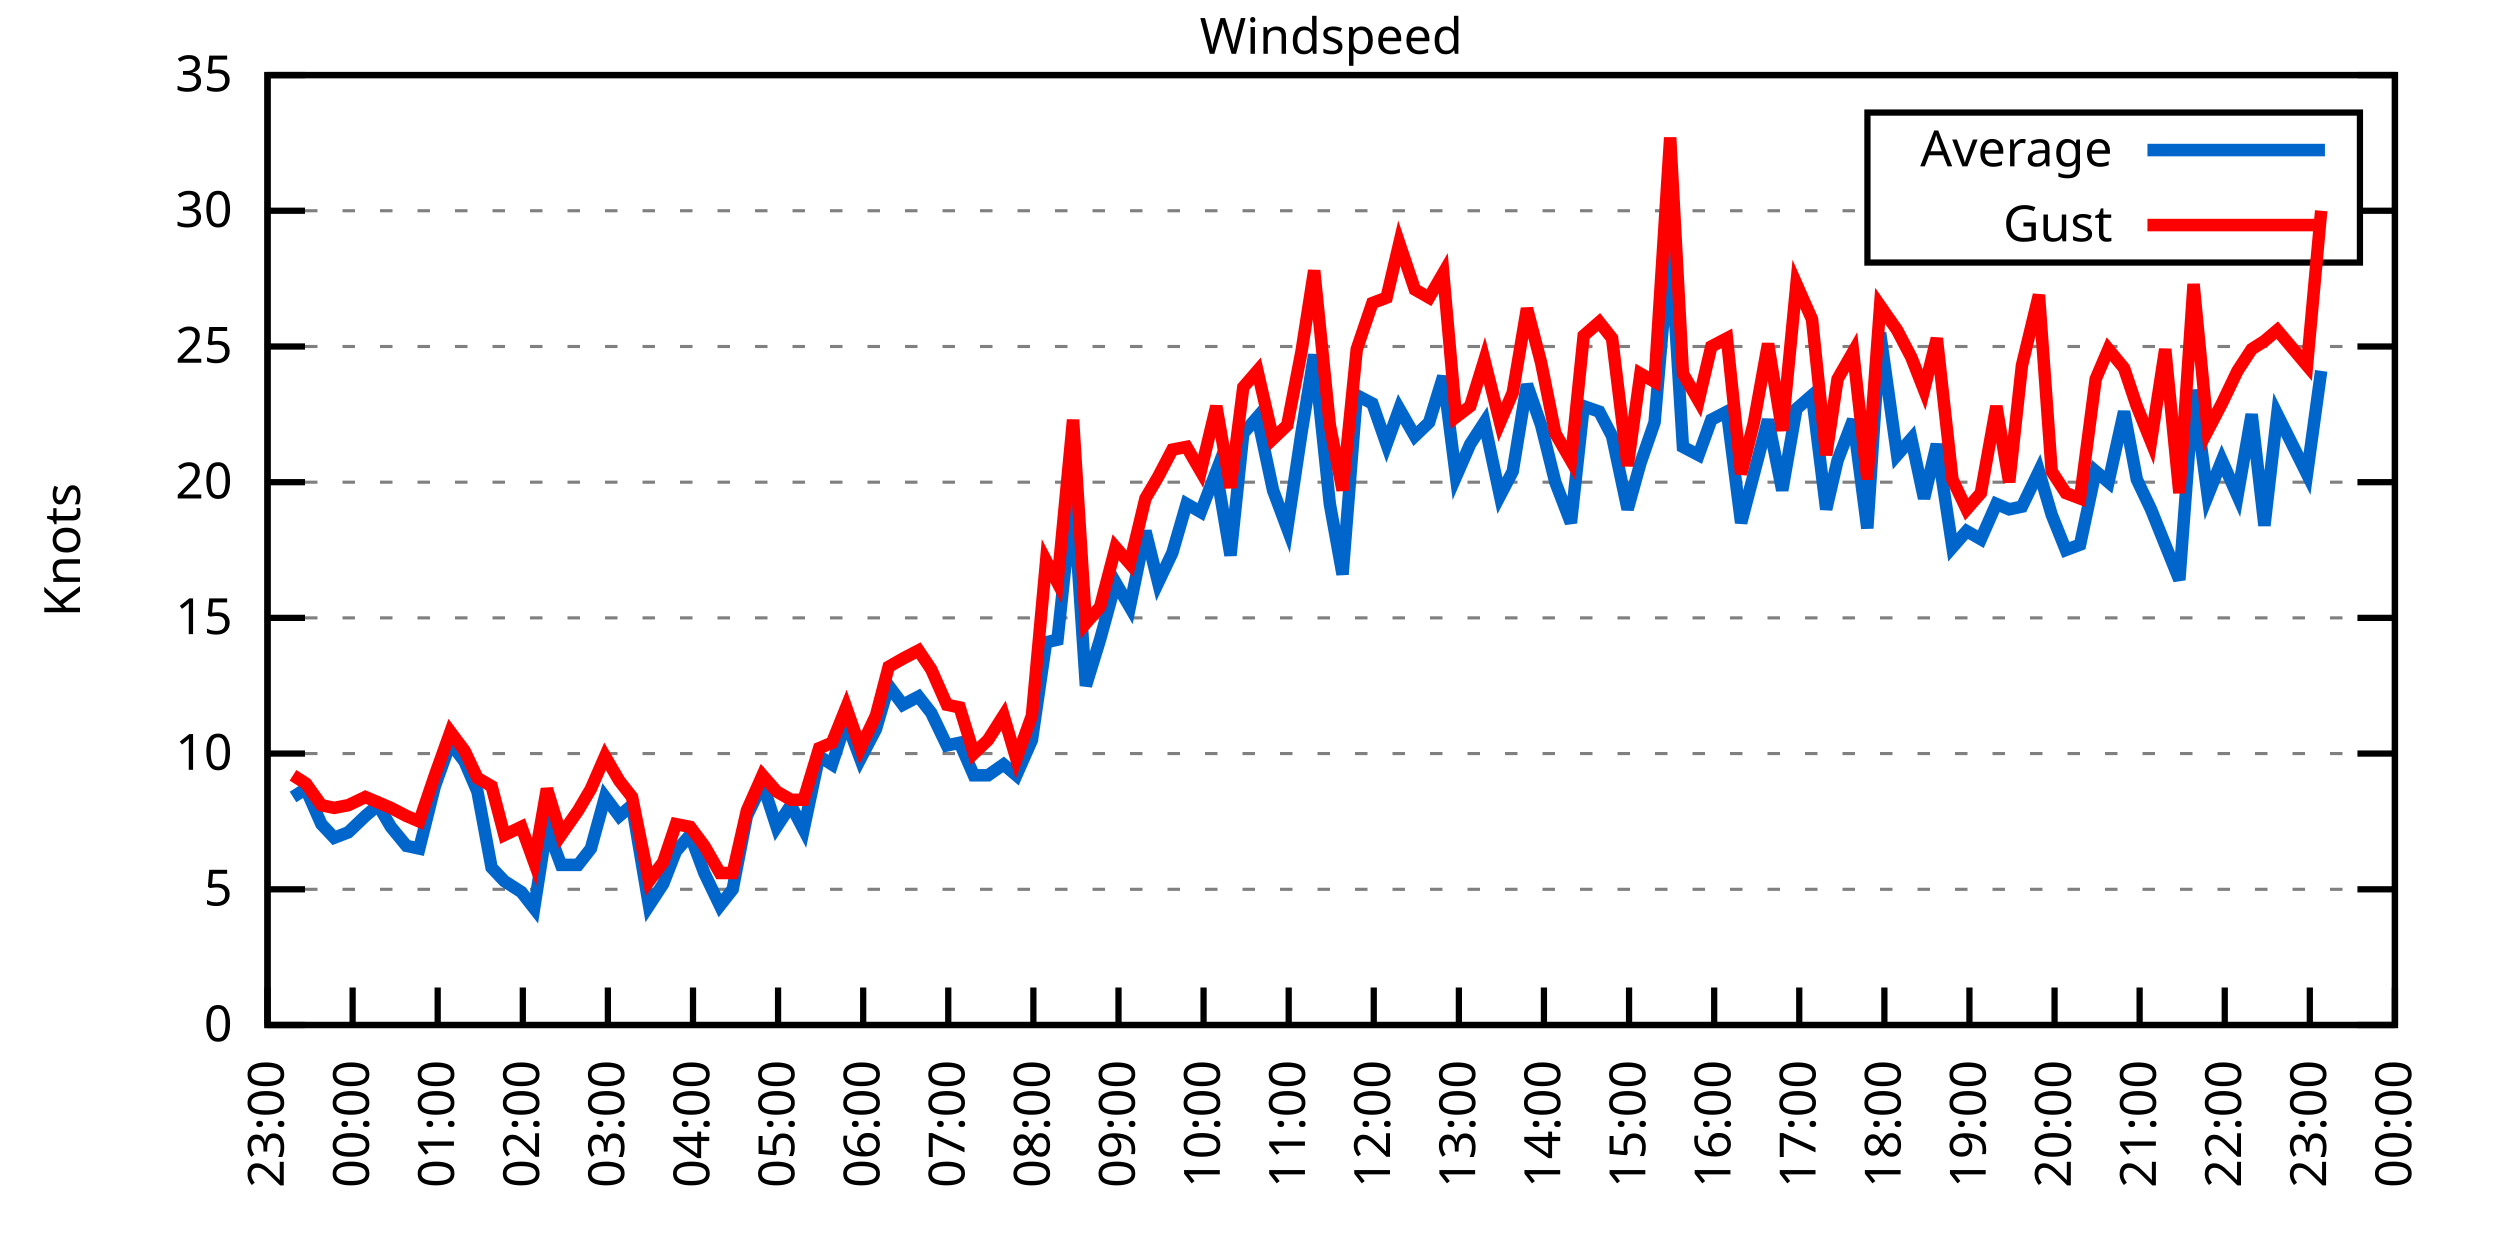
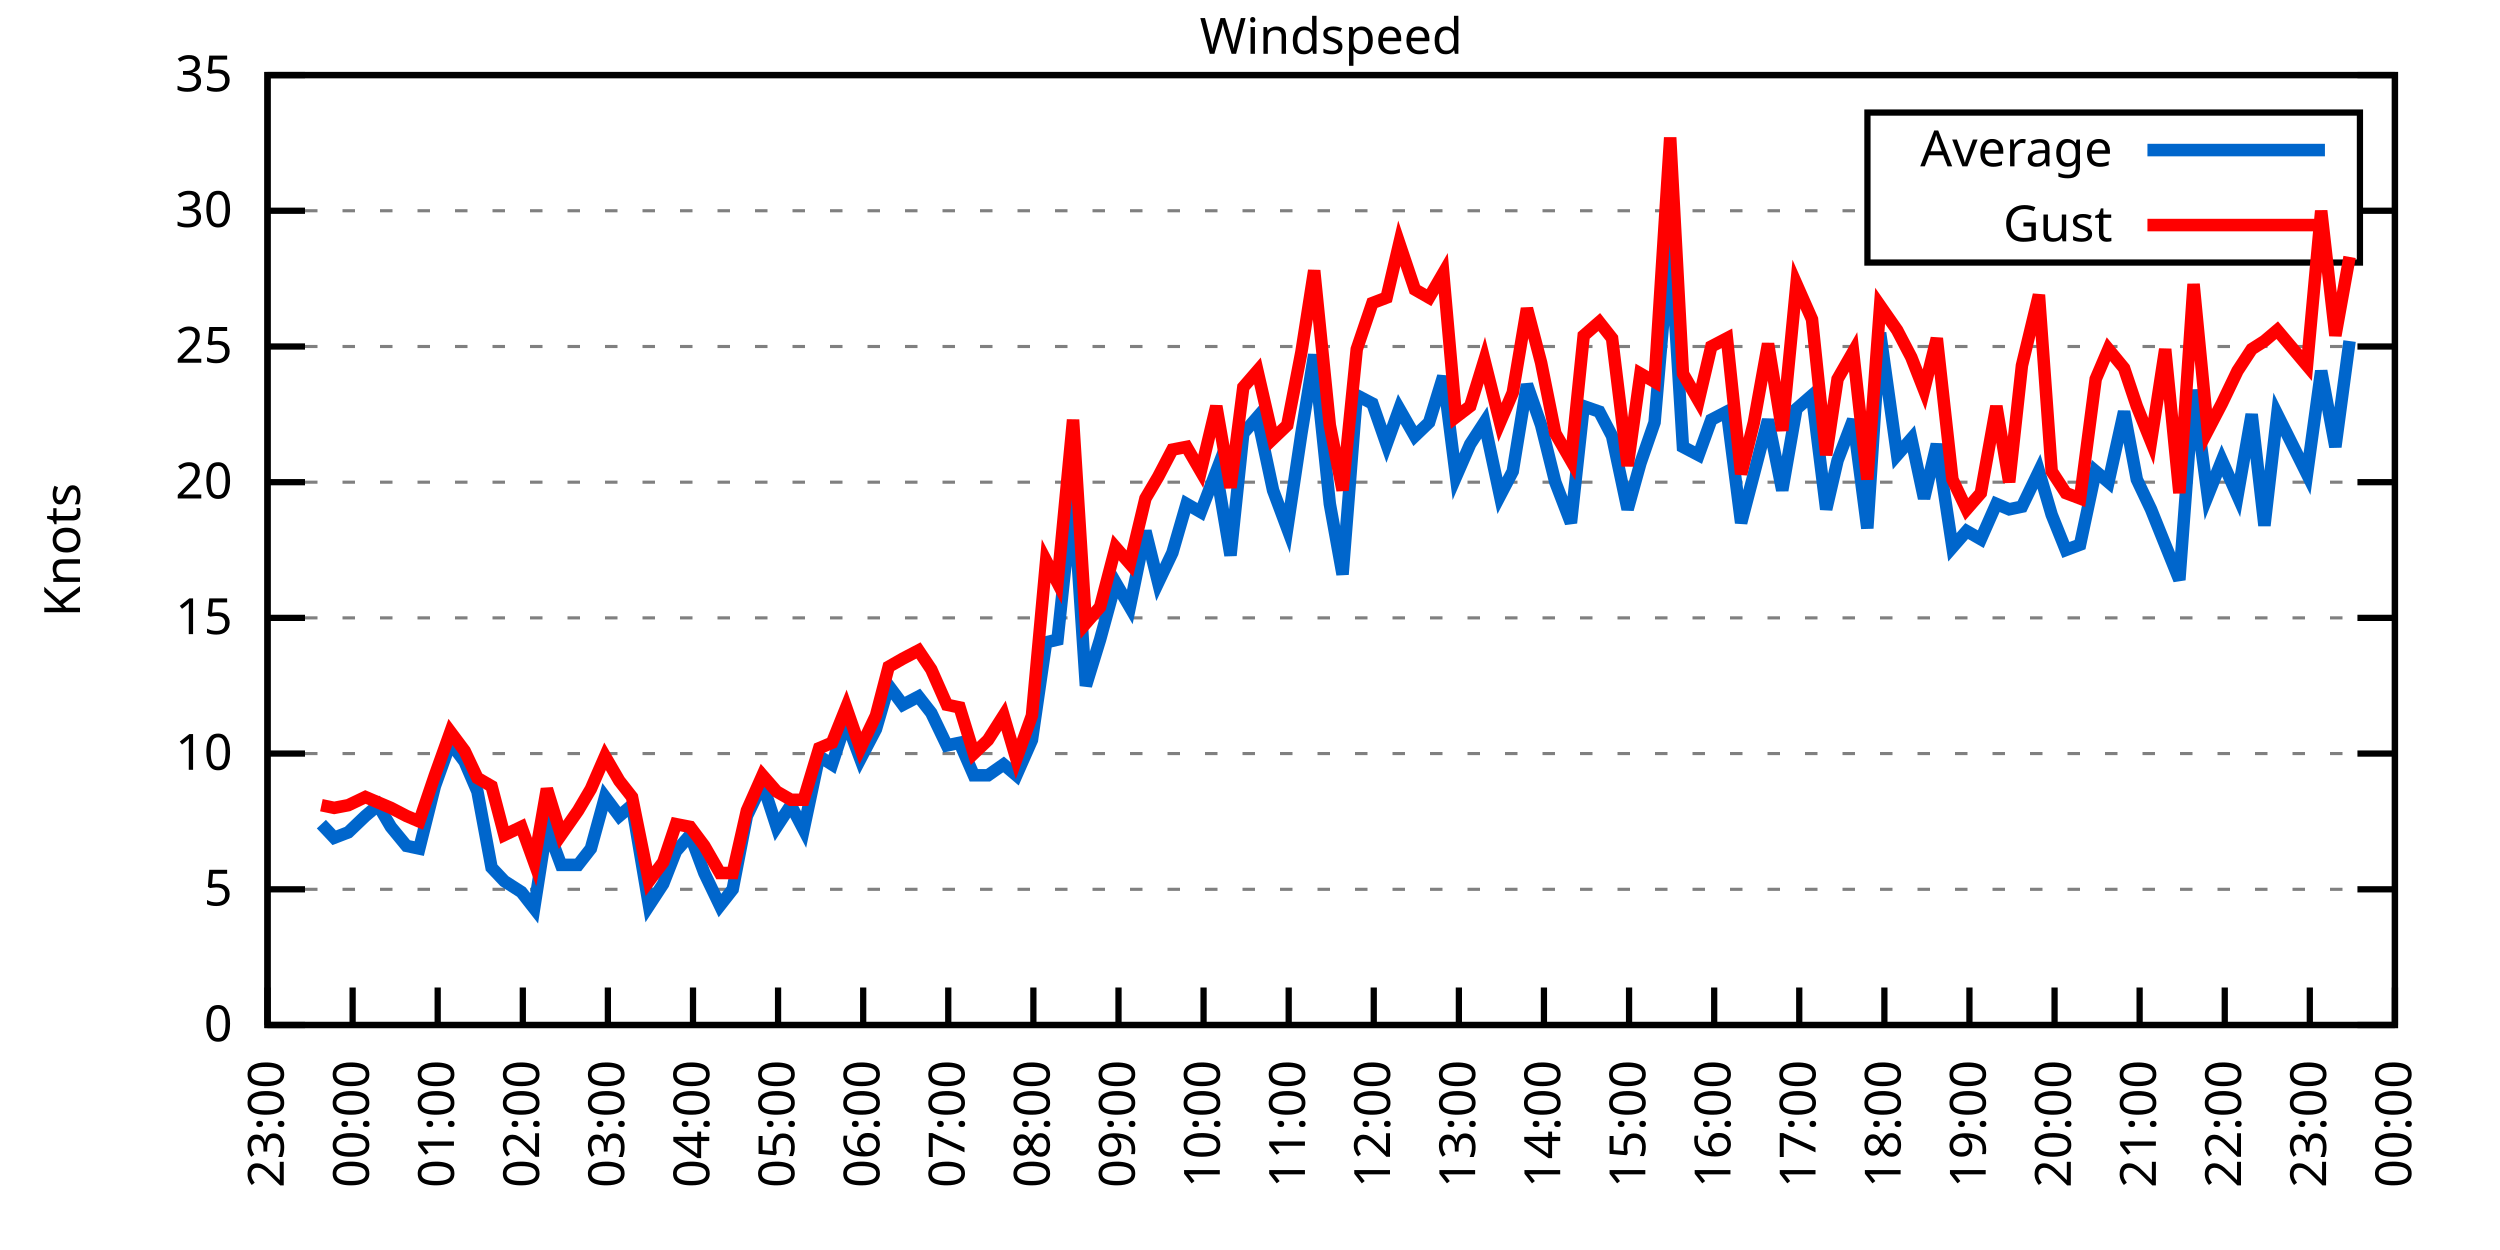
<svg xmlns="http://www.w3.org/2000/svg" xmlns:xlink="http://www.w3.org/1999/xlink" width="400" height="200" viewBox="0 0 400 200">
  <g id="gnuplot_canvas">
    <rect x="0" y="0" width="400" height="200" fill="none" />
    <defs>
      <circle id="gpDot" r="0.5" stroke-width="0.5" stroke="currentColor" />
      <path id="gpPt0" stroke-width="0.333" stroke="currentColor" d="M-1,0 h2 M0,-1 v2" />
      <path id="gpPt1" stroke-width="0.333" stroke="currentColor" d="M-1,-1 L1,1 M1,-1 L-1,1" />
      <path id="gpPt2" stroke-width="0.333" stroke="currentColor" d="M-1,0 L1,0 M0,-1 L0,1 M-1,-1 L1,1 M-1,1 L1,-1" />
      <rect id="gpPt3" stroke-width="0.333" stroke="currentColor" x="-1" y="-1" width="2" height="2" />
      <rect id="gpPt4" stroke-width="0.333" stroke="currentColor" fill="currentColor" x="-1" y="-1" width="2" height="2" />
      <circle id="gpPt5" stroke-width="0.333" stroke="currentColor" cx="0" cy="0" r="1" />
      <use xlink:href="#gpPt5" id="gpPt6" fill="currentColor" stroke="none" />
      <path id="gpPt7" stroke-width="0.333" stroke="currentColor" d="M0,-1.33 L-1.33,0.67 L1.33,0.67 z" />
      <use xlink:href="#gpPt7" id="gpPt8" fill="currentColor" stroke="none" />
      <use xlink:href="#gpPt7" id="gpPt9" stroke="currentColor" transform="rotate(180)" />
      <use xlink:href="#gpPt9" id="gpPt10" fill="currentColor" stroke="none" />
      <use xlink:href="#gpPt3" id="gpPt11" stroke="currentColor" transform="rotate(45)" />
      <use xlink:href="#gpPt11" id="gpPt12" fill="currentColor" stroke="none" />
      <path id="gpPt13" stroke-width="0.333" stroke="currentColor" d="M0,1.330 L1.265,0.411 L0.782,-1.067 L-0.782,-1.076 L-1.265,0.411 z" />
      <use xlink:href="#gpPt13" id="gpPt14" fill="currentColor" stroke="none" />
      <filter id="textbox" filterUnits="objectBoundingBox" x="0" y="0" height="1" width="1">
        <feFlood flood-color="white" flood-opacity="1" result="bgnd" />
        <feComposite in="SourceGraphic" in2="bgnd" operator="atop" />
      </filter>
      <filter id="greybox" filterUnits="objectBoundingBox" x="0" y="0" height="1" width="1">
        <feFlood flood-color="lightgrey" flood-opacity="1" result="grey" />
        <feComposite in="SourceGraphic" in2="grey" operator="atop" />
      </filter>
    </defs>
    <g fill="none" color="white" stroke="currentColor" stroke-width="1.00" stroke-linecap="butt" stroke-linejoin="miter">
</g>
    <g fill="none" color="black" stroke="currentColor" stroke-width="1.00" stroke-linecap="butt" stroke-linejoin="miter">
      <g stroke="none" shape-rendering="crispEdges">
        <polygon fill="rgb(255, 255, 255)" points="42.80,164.00 383.18,164.00 383.18,12.02 42.80,12.02 " />
      </g>
    </g>
    <g fill="none" color="black" stroke="currentColor" stroke-width="1.00" stroke-linecap="butt" stroke-linejoin="miter">
</g>
    <g fill="none" color="black" stroke="black" stroke-width="0.50" stroke-linecap="butt" stroke-linejoin="miter">
</g>
    <g fill="none" color="gray" stroke="currentColor" stroke-width="0.50" stroke-linecap="butt" stroke-linejoin="miter">
      <path stroke="gray" stroke-dasharray="2,4" class="gridline" d="M42.80,164.00 L383.19,164.00  " />
    </g>
    <g fill="none" color="gray" stroke="gray" stroke-width="1.00" stroke-linecap="butt" stroke-linejoin="miter">
</g>
    <g fill="none" color="black" stroke="currentColor" stroke-width="1.00" stroke-linecap="butt" stroke-linejoin="miter">
      <path stroke="black" d="M42.80,164.00 L48.80,164.00 M383.19,164.00 L377.19,164.00  " />
      <g transform="translate(37.20,166.60)" stroke="none" fill="black" font-family="Sans" font-size="8.00" text-anchor="end">
        <text>
          <tspan font-family="Sans"> 0</tspan>
        </text>
      </g>
    </g>
    <g fill="none" color="black" stroke="currentColor" stroke-width="1.00" stroke-linecap="butt" stroke-linejoin="miter">
</g>
    <g fill="none" color="black" stroke="black" stroke-width="0.50" stroke-linecap="butt" stroke-linejoin="miter">
</g>
    <g fill="none" color="gray" stroke="currentColor" stroke-width="0.50" stroke-linecap="butt" stroke-linejoin="miter">
      <path stroke="gray" stroke-dasharray="2,4" class="gridline" d="M42.80,142.29 L383.19,142.29  " />
    </g>
    <g fill="none" color="gray" stroke="gray" stroke-width="1.00" stroke-linecap="butt" stroke-linejoin="miter">
</g>
    <g fill="none" color="black" stroke="currentColor" stroke-width="1.00" stroke-linecap="butt" stroke-linejoin="miter">
      <path stroke="black" d="M42.80,142.29 L48.80,142.29 M383.19,142.29 L377.19,142.29  " />
      <g transform="translate(37.20,144.89)" stroke="none" fill="black" font-family="Sans" font-size="8.00" text-anchor="end">
        <text>
          <tspan font-family="Sans"> 5</tspan>
        </text>
      </g>
    </g>
    <g fill="none" color="black" stroke="currentColor" stroke-width="1.00" stroke-linecap="butt" stroke-linejoin="miter">
</g>
    <g fill="none" color="black" stroke="black" stroke-width="0.50" stroke-linecap="butt" stroke-linejoin="miter">
</g>
    <g fill="none" color="gray" stroke="currentColor" stroke-width="0.50" stroke-linecap="butt" stroke-linejoin="miter">
      <path stroke="gray" stroke-dasharray="2,4" class="gridline" d="M42.80,120.57 L383.19,120.57  " />
    </g>
    <g fill="none" color="gray" stroke="gray" stroke-width="1.00" stroke-linecap="butt" stroke-linejoin="miter">
</g>
    <g fill="none" color="black" stroke="currentColor" stroke-width="1.00" stroke-linecap="butt" stroke-linejoin="miter">
      <path stroke="black" d="M42.80,120.57 L48.80,120.57 M383.19,120.57 L377.19,120.57  " />
      <g transform="translate(37.20,123.17)" stroke="none" fill="black" font-family="Sans" font-size="8.00" text-anchor="end">
        <text>
          <tspan font-family="Sans"> 10</tspan>
        </text>
      </g>
    </g>
    <g fill="none" color="black" stroke="currentColor" stroke-width="1.00" stroke-linecap="butt" stroke-linejoin="miter">
</g>
    <g fill="none" color="black" stroke="black" stroke-width="0.50" stroke-linecap="butt" stroke-linejoin="miter">
</g>
    <g fill="none" color="gray" stroke="currentColor" stroke-width="0.50" stroke-linecap="butt" stroke-linejoin="miter">
      <path stroke="gray" stroke-dasharray="2,4" class="gridline" d="M42.80,98.86 L383.19,98.86  " />
    </g>
    <g fill="none" color="gray" stroke="gray" stroke-width="1.00" stroke-linecap="butt" stroke-linejoin="miter">
</g>
    <g fill="none" color="black" stroke="currentColor" stroke-width="1.00" stroke-linecap="butt" stroke-linejoin="miter">
      <path stroke="black" d="M42.80,98.86 L48.80,98.86 M383.19,98.86 L377.19,98.86  " />
      <g transform="translate(37.20,101.46)" stroke="none" fill="black" font-family="Sans" font-size="8.00" text-anchor="end">
        <text>
          <tspan font-family="Sans"> 15</tspan>
        </text>
      </g>
    </g>
    <g fill="none" color="black" stroke="currentColor" stroke-width="1.00" stroke-linecap="butt" stroke-linejoin="miter">
</g>
    <g fill="none" color="black" stroke="black" stroke-width="0.50" stroke-linecap="butt" stroke-linejoin="miter">
</g>
    <g fill="none" color="gray" stroke="currentColor" stroke-width="0.50" stroke-linecap="butt" stroke-linejoin="miter">
      <path stroke="gray" stroke-dasharray="2,4" class="gridline" d="M42.80,77.15 L383.19,77.15  " />
    </g>
    <g fill="none" color="gray" stroke="gray" stroke-width="1.00" stroke-linecap="butt" stroke-linejoin="miter">
</g>
    <g fill="none" color="black" stroke="currentColor" stroke-width="1.00" stroke-linecap="butt" stroke-linejoin="miter">
      <path stroke="black" d="M42.80,77.15 L48.80,77.15 M383.19,77.15 L377.19,77.15  " />
      <g transform="translate(37.20,79.75)" stroke="none" fill="black" font-family="Sans" font-size="8.00" text-anchor="end">
        <text>
          <tspan font-family="Sans"> 20</tspan>
        </text>
      </g>
    </g>
    <g fill="none" color="black" stroke="currentColor" stroke-width="1.00" stroke-linecap="butt" stroke-linejoin="miter">
</g>
    <g fill="none" color="black" stroke="black" stroke-width="0.50" stroke-linecap="butt" stroke-linejoin="miter">
</g>
    <g fill="none" color="gray" stroke="currentColor" stroke-width="0.50" stroke-linecap="butt" stroke-linejoin="miter">
      <path stroke="gray" stroke-dasharray="2,4" class="gridline" d="M42.80,55.44 L383.19,55.44  " />
    </g>
    <g fill="none" color="gray" stroke="gray" stroke-width="1.00" stroke-linecap="butt" stroke-linejoin="miter">
</g>
    <g fill="none" color="black" stroke="currentColor" stroke-width="1.00" stroke-linecap="butt" stroke-linejoin="miter">
      <path stroke="black" d="M42.80,55.44 L48.80,55.44 M383.19,55.44 L377.19,55.44  " />
      <g transform="translate(37.20,58.04)" stroke="none" fill="black" font-family="Sans" font-size="8.00" text-anchor="end">
        <text>
          <tspan font-family="Sans"> 25</tspan>
        </text>
      </g>
    </g>
    <g fill="none" color="black" stroke="currentColor" stroke-width="1.00" stroke-linecap="butt" stroke-linejoin="miter">
</g>
    <g fill="none" color="black" stroke="black" stroke-width="0.50" stroke-linecap="butt" stroke-linejoin="miter">
</g>
    <g fill="none" color="gray" stroke="currentColor" stroke-width="0.50" stroke-linecap="butt" stroke-linejoin="miter">
      <path stroke="gray" stroke-dasharray="2,4" class="gridline" d="M42.80,33.72 L298.79,33.72 M377.59,33.72 L383.19,33.72  " />
    </g>
    <g fill="none" color="gray" stroke="gray" stroke-width="1.00" stroke-linecap="butt" stroke-linejoin="miter">
</g>
    <g fill="none" color="black" stroke="currentColor" stroke-width="1.00" stroke-linecap="butt" stroke-linejoin="miter">
      <path stroke="black" d="M42.80,33.72 L48.80,33.72 M383.19,33.72 L377.19,33.72  " />
      <g transform="translate(37.20,36.32)" stroke="none" fill="black" font-family="Sans" font-size="8.00" text-anchor="end">
        <text>
          <tspan font-family="Sans"> 30</tspan>
        </text>
      </g>
    </g>
    <g fill="none" color="black" stroke="currentColor" stroke-width="1.00" stroke-linecap="butt" stroke-linejoin="miter">
</g>
    <g fill="none" color="black" stroke="black" stroke-width="0.50" stroke-linecap="butt" stroke-linejoin="miter">
</g>
    <g fill="none" color="gray" stroke="currentColor" stroke-width="0.50" stroke-linecap="butt" stroke-linejoin="miter">
      <path stroke="gray" stroke-dasharray="2,4" class="gridline" d="M42.80,12.01 L383.19,12.01  " />
    </g>
    <g fill="none" color="gray" stroke="gray" stroke-width="1.00" stroke-linecap="butt" stroke-linejoin="miter">
</g>
    <g fill="none" color="black" stroke="currentColor" stroke-width="1.00" stroke-linecap="butt" stroke-linejoin="miter">
      <path stroke="black" d="M42.80,12.01 L48.80,12.01 M383.19,12.01 L377.19,12.01  " />
      <g transform="translate(37.20,14.61)" stroke="none" fill="black" font-family="Sans" font-size="8.00" text-anchor="end">
        <text>
          <tspan font-family="Sans"> 35</tspan>
        </text>
      </g>
    </g>
    <g fill="none" color="black" stroke="currentColor" stroke-width="1.00" stroke-linecap="butt" stroke-linejoin="miter">
      <path stroke="black" d="M42.80,164.00 L42.80,158.00  " />
      <g transform="translate(45.40,169.60) rotate(270.00)" stroke="none" fill="black" font-family="Sans" font-size="8.00" text-anchor="end">
        <text>
          <tspan font-family="Sans">23:00</tspan>
        </text>
      </g>
    </g>
    <g fill="none" color="black" stroke="currentColor" stroke-width="1.00" stroke-linecap="butt" stroke-linejoin="miter">
      <path stroke="black" d="M56.42,164.00 L56.42,158.00  " />
      <g transform="translate(59.02,169.60) rotate(270.00)" stroke="none" fill="black" font-family="Sans" font-size="8.00" text-anchor="end">
        <text>
          <tspan font-family="Sans">00:00</tspan>
        </text>
      </g>
    </g>
    <g fill="none" color="black" stroke="currentColor" stroke-width="1.00" stroke-linecap="butt" stroke-linejoin="miter">
      <path stroke="black" d="M70.03,164.00 L70.03,158.00  " />
      <g transform="translate(72.63,169.60) rotate(270.00)" stroke="none" fill="black" font-family="Sans" font-size="8.00" text-anchor="end">
        <text>
          <tspan font-family="Sans">01:00</tspan>
        </text>
      </g>
    </g>
    <g fill="none" color="black" stroke="currentColor" stroke-width="1.00" stroke-linecap="butt" stroke-linejoin="miter">
      <path stroke="black" d="M83.65,164.00 L83.65,158.00  " />
      <g transform="translate(86.25,169.60) rotate(270.00)" stroke="none" fill="black" font-family="Sans" font-size="8.00" text-anchor="end">
        <text>
          <tspan font-family="Sans">02:00</tspan>
        </text>
      </g>
    </g>
    <g fill="none" color="black" stroke="currentColor" stroke-width="1.00" stroke-linecap="butt" stroke-linejoin="miter">
      <path stroke="black" d="M97.26,164.00 L97.26,158.00  " />
      <g transform="translate(99.86,169.60) rotate(270.00)" stroke="none" fill="black" font-family="Sans" font-size="8.00" text-anchor="end">
        <text>
          <tspan font-family="Sans">03:00</tspan>
        </text>
      </g>
    </g>
    <g fill="none" color="black" stroke="currentColor" stroke-width="1.00" stroke-linecap="butt" stroke-linejoin="miter">
      <path stroke="black" d="M110.88,164.00 L110.88,158.00  " />
      <g transform="translate(113.48,169.60) rotate(270.00)" stroke="none" fill="black" font-family="Sans" font-size="8.00" text-anchor="end">
        <text>
          <tspan font-family="Sans">04:00</tspan>
        </text>
      </g>
    </g>
    <g fill="none" color="black" stroke="currentColor" stroke-width="1.00" stroke-linecap="butt" stroke-linejoin="miter">
      <path stroke="black" d="M124.49,164.00 L124.49,158.00  " />
      <g transform="translate(127.09,169.60) rotate(270.00)" stroke="none" fill="black" font-family="Sans" font-size="8.00" text-anchor="end">
        <text>
          <tspan font-family="Sans">05:00</tspan>
        </text>
      </g>
    </g>
    <g fill="none" color="black" stroke="currentColor" stroke-width="1.00" stroke-linecap="butt" stroke-linejoin="miter">
      <path stroke="black" d="M138.11,164.00 L138.11,158.00  " />
      <g transform="translate(140.71,169.60) rotate(270.00)" stroke="none" fill="black" font-family="Sans" font-size="8.00" text-anchor="end">
        <text>
          <tspan font-family="Sans">06:00</tspan>
        </text>
      </g>
    </g>
    <g fill="none" color="black" stroke="currentColor" stroke-width="1.00" stroke-linecap="butt" stroke-linejoin="miter">
      <path stroke="black" d="M151.72,164.00 L151.72,158.00  " />
      <g transform="translate(154.32,169.60) rotate(270.00)" stroke="none" fill="black" font-family="Sans" font-size="8.00" text-anchor="end">
        <text>
          <tspan font-family="Sans">07:00</tspan>
        </text>
      </g>
    </g>
    <g fill="none" color="black" stroke="currentColor" stroke-width="1.00" stroke-linecap="butt" stroke-linejoin="miter">
      <path stroke="black" d="M165.34,164.00 L165.34,158.00  " />
      <g transform="translate(167.94,169.60) rotate(270.00)" stroke="none" fill="black" font-family="Sans" font-size="8.00" text-anchor="end">
        <text>
          <tspan font-family="Sans">08:00</tspan>
        </text>
      </g>
    </g>
    <g fill="none" color="black" stroke="currentColor" stroke-width="1.00" stroke-linecap="butt" stroke-linejoin="miter">
      <path stroke="black" d="M178.96,164.00 L178.96,158.00  " />
      <g transform="translate(181.56,169.60) rotate(270.00)" stroke="none" fill="black" font-family="Sans" font-size="8.00" text-anchor="end">
        <text>
          <tspan font-family="Sans">09:00</tspan>
        </text>
      </g>
    </g>
    <g fill="none" color="black" stroke="currentColor" stroke-width="1.00" stroke-linecap="butt" stroke-linejoin="miter">
      <path stroke="black" d="M192.57,164.00 L192.57,158.00  " />
      <g transform="translate(195.17,169.60) rotate(270.00)" stroke="none" fill="black" font-family="Sans" font-size="8.00" text-anchor="end">
        <text>
          <tspan font-family="Sans">10:00</tspan>
        </text>
      </g>
    </g>
    <g fill="none" color="black" stroke="currentColor" stroke-width="1.00" stroke-linecap="butt" stroke-linejoin="miter">
      <path stroke="black" d="M206.19,164.00 L206.19,158.00  " />
      <g transform="translate(208.79,169.60) rotate(270.00)" stroke="none" fill="black" font-family="Sans" font-size="8.00" text-anchor="end">
        <text>
          <tspan font-family="Sans">11:00</tspan>
        </text>
      </g>
    </g>
    <g fill="none" color="black" stroke="currentColor" stroke-width="1.00" stroke-linecap="butt" stroke-linejoin="miter">
      <path stroke="black" d="M219.80,164.00 L219.80,158.00  " />
      <g transform="translate(222.40,169.60) rotate(270.00)" stroke="none" fill="black" font-family="Sans" font-size="8.00" text-anchor="end">
        <text>
          <tspan font-family="Sans">12:00</tspan>
        </text>
      </g>
    </g>
    <g fill="none" color="black" stroke="currentColor" stroke-width="1.00" stroke-linecap="butt" stroke-linejoin="miter">
      <path stroke="black" d="M233.42,164.00 L233.42,158.00  " />
      <g transform="translate(236.02,169.60) rotate(270.00)" stroke="none" fill="black" font-family="Sans" font-size="8.00" text-anchor="end">
        <text>
          <tspan font-family="Sans">13:00</tspan>
        </text>
      </g>
    </g>
    <g fill="none" color="black" stroke="currentColor" stroke-width="1.00" stroke-linecap="butt" stroke-linejoin="miter">
      <path stroke="black" d="M247.03,164.00 L247.03,158.00  " />
      <g transform="translate(249.63,169.60) rotate(270.00)" stroke="none" fill="black" font-family="Sans" font-size="8.00" text-anchor="end">
        <text>
          <tspan font-family="Sans">14:00</tspan>
        </text>
      </g>
    </g>
    <g fill="none" color="black" stroke="currentColor" stroke-width="1.00" stroke-linecap="butt" stroke-linejoin="miter">
      <path stroke="black" d="M260.65,164.00 L260.65,158.00  " />
      <g transform="translate(263.25,169.60) rotate(270.00)" stroke="none" fill="black" font-family="Sans" font-size="8.00" text-anchor="end">
        <text>
          <tspan font-family="Sans">15:00</tspan>
        </text>
      </g>
    </g>
    <g fill="none" color="black" stroke="currentColor" stroke-width="1.00" stroke-linecap="butt" stroke-linejoin="miter">
      <path stroke="black" d="M274.27,164.00 L274.27,158.00  " />
      <g transform="translate(276.87,169.60) rotate(270.00)" stroke="none" fill="black" font-family="Sans" font-size="8.00" text-anchor="end">
        <text>
          <tspan font-family="Sans">16:00</tspan>
        </text>
      </g>
    </g>
    <g fill="none" color="black" stroke="currentColor" stroke-width="1.00" stroke-linecap="butt" stroke-linejoin="miter">
      <path stroke="black" d="M287.88,164.00 L287.88,158.00  " />
      <g transform="translate(290.48,169.60) rotate(270.00)" stroke="none" fill="black" font-family="Sans" font-size="8.00" text-anchor="end">
        <text>
          <tspan font-family="Sans">17:00</tspan>
        </text>
      </g>
    </g>
    <g fill="none" color="black" stroke="currentColor" stroke-width="1.00" stroke-linecap="butt" stroke-linejoin="miter">
      <path stroke="black" d="M301.50,164.00 L301.50,158.00  " />
      <g transform="translate(304.10,169.60) rotate(270.00)" stroke="none" fill="black" font-family="Sans" font-size="8.00" text-anchor="end">
        <text>
          <tspan font-family="Sans">18:00</tspan>
        </text>
      </g>
    </g>
    <g fill="none" color="black" stroke="currentColor" stroke-width="1.00" stroke-linecap="butt" stroke-linejoin="miter">
      <path stroke="black" d="M315.11,164.00 L315.11,158.00  " />
      <g transform="translate(317.71,169.60) rotate(270.00)" stroke="none" fill="black" font-family="Sans" font-size="8.00" text-anchor="end">
        <text>
          <tspan font-family="Sans">19:00</tspan>
        </text>
      </g>
    </g>
    <g fill="none" color="black" stroke="currentColor" stroke-width="1.00" stroke-linecap="butt" stroke-linejoin="miter">
      <path stroke="black" d="M328.73,164.00 L328.73,158.00  " />
      <g transform="translate(331.33,169.60) rotate(270.00)" stroke="none" fill="black" font-family="Sans" font-size="8.00" text-anchor="end">
        <text>
          <tspan font-family="Sans">20:00</tspan>
        </text>
      </g>
    </g>
    <g fill="none" color="black" stroke="currentColor" stroke-width="1.00" stroke-linecap="butt" stroke-linejoin="miter">
      <path stroke="black" d="M342.34,164.00 L342.34,158.00  " />
      <g transform="translate(344.94,169.60) rotate(270.00)" stroke="none" fill="black" font-family="Sans" font-size="8.00" text-anchor="end">
        <text>
          <tspan font-family="Sans">21:00</tspan>
        </text>
      </g>
    </g>
    <g fill="none" color="black" stroke="currentColor" stroke-width="1.00" stroke-linecap="butt" stroke-linejoin="miter">
      <path stroke="black" d="M355.96,164.00 L355.96,158.00  " />
      <g transform="translate(358.56,169.60) rotate(270.00)" stroke="none" fill="black" font-family="Sans" font-size="8.00" text-anchor="end">
        <text>
          <tspan font-family="Sans">22:00</tspan>
        </text>
      </g>
    </g>
    <g fill="none" color="black" stroke="currentColor" stroke-width="1.00" stroke-linecap="butt" stroke-linejoin="miter">
      <path stroke="black" d="M369.57,164.00 L369.57,158.00  " />
      <g transform="translate(372.17,169.60) rotate(270.00)" stroke="none" fill="black" font-family="Sans" font-size="8.00" text-anchor="end">
        <text>
          <tspan font-family="Sans">23:00</tspan>
        </text>
      </g>
    </g>
    <g fill="none" color="black" stroke="currentColor" stroke-width="1.00" stroke-linecap="butt" stroke-linejoin="miter">
      <path stroke="black" d="M383.19,164.00 L383.19,158.00  " />
      <g transform="translate(385.79,169.60) rotate(270.00)" stroke="none" fill="black" font-family="Sans" font-size="8.00" text-anchor="end">
        <text>
          <tspan font-family="Sans">00:00</tspan>
        </text>
      </g>
    </g>
    <g fill="none" color="black" stroke="currentColor" stroke-width="1.00" stroke-linecap="butt" stroke-linejoin="miter">
</g>
    <g fill="none" color="black" stroke="currentColor" stroke-width="1.00" stroke-linecap="butt" stroke-linejoin="miter">
      <path stroke="black" d="M42.80,12.01 L42.80,164.00 L383.19,164.00 L383.19,12.01 L42.80,12.01 Z  " />
    </g>
    <g fill="none" color="black" stroke="currentColor" stroke-width="1.00" stroke-linecap="butt" stroke-linejoin="miter">
</g>
    <g fill="none" color="black" stroke="currentColor" stroke-width="1.00" stroke-linecap="butt" stroke-linejoin="miter">
      <path stroke="black" d="M298.79,42.01 L298.79,18.01 L377.59,18.01 L377.59,42.01 L298.79,42.01 Z  " />
    </g>
    <g id="Windspeed_plot_1">
      <g fill="none" color="white" stroke="black" stroke-width="2.00" stroke-linecap="butt" stroke-linejoin="miter">
</g>
      <g fill="none" color="black" stroke="currentColor" stroke-width="2.00" stroke-linecap="butt" stroke-linejoin="miter">
        <g transform="translate(337.99,26.61)" stroke="none" fill="black" font-family="Sans" font-size="8.00" text-anchor="end">
          <text>
            <tspan font-family="Sans">Average</tspan>
          </text>
        </g>
      </g>
      <g fill="none" color="black" stroke="currentColor" stroke-width="2.00" stroke-linecap="butt" stroke-linejoin="miter">
-         <path stroke="rgb(  0, 102, 204)" d="M343.59,24.01 L371.99,24.01 M46.88,127.52 L48.93,126.22 L51.42,131.86 L53.47,134.04 L55.73,133.17 L58.46,130.56   L60.50,128.83 L62.54,132.30 L65.04,135.34 L67.08,135.77 L69.58,125.79 L72.07,118.84 L74.34,121.88 L76.39,126.65   L78.65,138.81 L80.70,140.98 L83.42,142.72 L85.46,145.33 L87.50,132.30 L89.77,138.38 L92.50,138.38 L94.54,135.77   L96.81,127.52 L99.08,130.56 L101.12,128.83 L103.84,144.89 L106.11,141.42 L108.15,136.21 L110.42,133.60 L112.69,139.68   L115.19,144.89 L117.23,142.29 L119.50,130.56 L122.00,125.35 L124.27,132.30 L126.54,128.83 L128.58,132.73 L131.07,121.01   L133.12,122.31 L135.39,115.36 L137.66,121.44 L140.15,116.67 L142.19,109.72 L144.46,112.76 L146.96,111.45 L149.00,114.06   L151.50,119.27 L153.54,118.84 L155.81,124.05 L158.08,124.05 L160.57,122.31 L162.62,124.05 L165.11,118.40 L167.38,102.77   L169.20,102.34 L171.69,78.89 L173.74,109.72 L176.01,102.34 L178.50,93.22 L180.77,97.12 L183.27,84.97 L185.31,93.22   L187.58,88.44 L189.85,80.62 L192.12,81.93 L194.61,75.41 L196.88,88.87 L198.93,69.33 L201.19,66.73 L203.69,78.45   L205.96,84.53 L208.23,69.33 L210.27,56.74 L212.77,80.62 L214.81,91.91 L217.08,63.25 L219.58,64.56 L221.85,71.07   L223.89,65.42 L226.38,69.77 L228.65,67.59 L230.92,60.21 L232.96,76.28 L235.23,71.07 L237.50,67.59 L240.00,79.32   L242.04,75.41 L244.31,61.52 L246.58,68.03 L248.85,77.15 L251.35,83.66 L253.39,64.99 L255.88,65.86 L257.93,69.77   L260.42,81.49 L262.47,74.11 L264.73,67.59 L267.23,38.50 L269.27,71.50 L271.77,72.81 L273.81,67.16 L276.31,65.86   L278.58,83.66 L280.62,75.85 L282.89,67.16 L285.16,78.45 L287.43,65.42 L289.92,63.25 L292.19,81.49 L294.01,73.67   L296.50,67.16 L298.77,84.53 L300.82,53.26 L303.54,72.81 L305.81,70.20 L307.85,79.75 L309.89,71.07 L312.39,87.57   L314.66,84.97 L316.93,86.27 L319.42,80.62 L321.47,81.49 L323.51,81.06 L326.23,75.41 L328.27,82.36 L330.54,88.00   L332.81,87.14 L335.31,75.41 L337.35,77.15 L339.85,65.86 L341.89,76.71 L344.16,81.49 L346.43,87.14 L348.70,92.78   L350.97,62.38 L353.24,79.32 L355.50,73.67 L358.00,79.32 L360.27,66.29 L362.31,84.10 L364.36,66.29 L369.12,75.85   L371.39,59.34  " />
+         <path stroke="rgb(  0, 102, 204)" d="M343.59,24.01 L371.99,24.01 M51.42,131.86 L53.47,134.04 L55.73,133.17 L58.46,130.56 L60.50,128.83 L62.54,132.30   L65.04,135.34 L67.08,135.77 L69.58,125.79 L72.07,118.84 L74.34,121.88 L76.39,126.65 L78.65,138.81 L80.70,140.98   L83.42,142.72 L85.46,145.33 L87.50,132.30 L89.77,138.38 L92.50,138.38 L94.54,135.77 L96.81,127.52 L99.08,130.56   L101.12,128.83 L103.84,144.89 L106.11,141.42 L108.15,136.21 L110.42,133.60 L112.69,139.68 L115.19,144.89 L117.23,142.29   L119.50,130.56 L122.00,125.35 L124.27,132.30 L126.54,128.83 L128.58,132.73 L131.07,121.01 L133.12,122.31 L135.39,115.36   L137.66,121.44 L140.15,116.67 L142.19,109.72 L144.46,112.76 L146.96,111.45 L149.00,114.06 L151.50,119.27 L153.54,118.84   L155.81,124.05 L158.08,124.05 L160.57,122.31 L162.62,124.05 L165.11,118.40 L167.38,102.77 L169.20,102.34 L171.69,78.89   L173.74,109.72 L176.01,102.34 L178.50,93.22 L180.77,97.12 L183.27,84.97 L185.31,93.22 L187.58,88.44 L189.85,80.62   L192.12,81.93 L194.61,75.41 L196.88,88.87 L198.93,69.33 L201.19,66.73 L203.69,78.45 L205.96,84.53 L208.23,69.33   L210.27,56.74 L212.77,80.62 L214.81,91.91 L217.08,63.25 L219.58,64.56 L221.85,71.07 L223.89,65.42 L226.38,69.77   L228.65,67.59 L230.92,60.21 L232.96,76.28 L235.23,71.07 L237.50,67.59 L240.00,79.32 L242.04,75.41 L244.31,61.52   L246.58,68.03 L248.85,77.15 L251.35,83.66 L253.39,64.99 L255.88,65.86 L257.93,69.77 L260.42,81.49 L262.47,74.11   L264.73,67.59 L267.23,38.50 L269.27,71.50 L271.77,72.81 L273.81,67.16 L276.31,65.86 L278.58,83.66 L280.62,75.85   L282.89,67.16 L285.16,78.45 L287.43,65.42 L289.92,63.25 L292.19,81.49 L294.01,73.67 L296.50,67.16 L298.77,84.53   L300.82,53.26 L303.54,72.81 L305.81,70.20 L307.85,79.75 L309.89,71.07 L312.39,87.57 L314.66,84.97 L316.93,86.27   L319.42,80.62 L321.47,81.49 L323.51,81.06 L326.23,75.41 L328.27,82.36 L330.54,88.00 L332.81,87.14 L335.31,75.41   L337.35,77.15 L339.85,65.86 L341.89,76.71 L344.16,81.49 L346.43,87.14 L348.70,92.78 L350.97,62.38 L353.24,79.32   L355.50,73.67 L358.00,79.32 L360.27,66.29 L362.31,84.10 L364.36,66.29 L369.12,75.85 L371.39,59.34 L373.66,71.50   L375.93,54.57  " />
      </g>
    </g>
    <g id="Windspeed_plot_2">
      <g fill="none" color="black" stroke="currentColor" stroke-width="2.00" stroke-linecap="butt" stroke-linejoin="miter">
        <g transform="translate(337.99,38.61)" stroke="none" fill="black" font-family="Sans" font-size="8.00" text-anchor="end">
          <text>
            <tspan font-family="Sans">Gust</tspan>
          </text>
        </g>
      </g>
      <g fill="none" color="black" stroke="currentColor" stroke-width="2.00" stroke-linecap="butt" stroke-linejoin="miter">
-         <path stroke="rgb(255,   0,   0)" d="M343.59,36.01 L371.99,36.01 M46.88,124.05 L48.93,125.35 L51.42,128.83 L53.47,129.26 L55.73,128.83 L58.46,127.52   L60.50,128.39 L62.54,129.26 L65.04,130.56 L67.08,131.43 L69.58,124.05 L72.07,117.10 L74.34,120.14 L76.39,124.48   L78.65,125.79 L80.70,133.60 L83.42,132.30 L85.46,137.94 L87.50,126.22 L89.77,133.60 L92.50,129.69 L94.54,126.22   L96.81,121.01 L99.08,124.92 L101.12,127.52 L103.84,140.98 L106.11,137.94 L108.15,131.86 L110.42,132.30 L112.69,135.34   L115.19,139.68 L117.23,139.68 L119.50,129.69 L122.00,124.05 L124.27,126.65 L126.54,127.96 L128.58,127.96 L131.07,119.71   L133.12,118.84 L135.39,113.19 L137.66,119.71 L140.15,114.49 L142.19,106.68 L144.46,105.38 L146.96,104.07 L149.00,107.11   L151.50,112.76 L153.54,113.19 L155.81,120.57 L158.08,118.40 L160.57,114.49 L162.62,121.44 L165.11,114.49 L167.38,89.74   L169.20,93.22 L171.69,67.16 L173.74,99.73 L176.01,97.12 L178.50,87.57 L180.77,90.18 L183.27,79.75 L185.31,76.28   L187.58,71.94 L189.85,71.50 L192.12,75.41 L194.61,64.99 L196.88,78.02 L198.93,61.95 L201.19,59.34 L203.69,70.20   L205.96,68.03 L208.23,56.30 L210.27,43.28 L212.77,68.03 L214.81,78.45 L217.08,55.87 L219.58,48.49 L221.85,47.62   L223.89,38.93 L226.38,46.32 L228.65,47.62 L230.92,43.71 L232.96,66.73 L235.23,64.99 L237.50,57.61 L240.00,67.59   L242.04,62.82 L244.31,49.36 L246.58,58.04 L248.85,69.33 L251.35,73.67 L253.39,53.70 L255.88,51.53 L257.93,54.13   L260.42,74.54 L262.47,59.78 L264.73,61.08 L267.23,22.00 L269.27,59.78 L271.77,64.12 L273.81,55.44 L276.31,54.13   L278.58,75.85 L280.62,67.59 L282.89,55.00 L285.16,68.90 L287.43,45.45 L289.92,51.09 L292.19,72.81 L294.01,60.65   L296.50,56.30 L298.77,76.71 L300.82,48.92 L303.54,52.83 L305.81,57.17 L307.85,62.38 L309.89,54.13 L312.39,76.71   L314.66,81.49 L316.93,78.89 L319.42,64.99 L321.47,77.15 L323.51,58.48 L326.23,47.18 L328.27,75.41 L330.54,78.89   L332.81,79.75 L335.31,60.65 L337.35,55.87 L339.85,58.91 L341.89,64.99 L344.16,70.63 L346.43,55.87 L348.70,78.89   L350.97,45.45 L353.24,68.90 L355.50,64.56 L358.00,59.34 L360.27,55.87 L362.31,54.57 L364.36,52.83 L369.12,58.48   L371.39,33.72  " />
+         <path stroke="rgb(255,   0,   0)" d="M343.59,36.01 L371.99,36.01 M51.42,128.83 L53.47,129.26 L55.73,128.83 L58.46,127.52 L60.50,128.39 L62.54,129.26   L65.04,130.56 L67.08,131.43 L69.58,124.05 L72.07,117.10 L74.34,120.14 L76.39,124.48 L78.65,125.79 L80.70,133.60   L83.42,132.30 L85.46,137.94 L87.50,126.22 L89.77,133.60 L92.50,129.69 L94.54,126.22 L96.81,121.01 L99.08,124.92   L101.12,127.52 L103.84,140.98 L106.11,137.94 L108.15,131.86 L110.42,132.30 L112.69,135.34 L115.19,139.68 L117.23,139.68   L119.50,129.69 L122.00,124.05 L124.27,126.65 L126.54,127.96 L128.58,127.96 L131.07,119.71 L133.12,118.84 L135.39,113.19   L137.66,119.71 L140.15,114.49 L142.19,106.68 L144.46,105.38 L146.96,104.07 L149.00,107.11 L151.50,112.76 L153.54,113.19   L155.81,120.57 L158.08,118.40 L160.57,114.49 L162.62,121.44 L165.11,114.49 L167.38,89.74 L169.20,93.22 L171.69,67.16   L173.74,99.73 L176.01,97.12 L178.50,87.57 L180.77,90.18 L183.27,79.75 L185.31,76.28 L187.58,71.94 L189.85,71.50   L192.12,75.41 L194.61,64.99 L196.88,78.02 L198.93,61.95 L201.19,59.34 L203.69,70.20 L205.96,68.03 L208.23,56.30   L210.27,43.28 L212.77,68.03 L214.81,78.45 L217.08,55.87 L219.58,48.49 L221.85,47.62 L223.89,38.93 L226.38,46.32   L228.65,47.62 L230.92,43.71 L232.96,66.73 L235.23,64.99 L237.50,57.61 L240.00,67.59 L242.04,62.82 L244.31,49.36   L246.58,58.04 L248.85,69.33 L251.35,73.67 L253.39,53.70 L255.88,51.53 L257.93,54.13 L260.42,74.54 L262.47,59.78   L264.73,61.08 L267.23,22.00 L269.27,59.78 L271.77,64.12 L273.81,55.44 L276.31,54.13 L278.58,75.85 L280.62,67.59   L282.89,55.00 L285.16,68.90 L287.43,45.45 L289.92,51.09 L292.19,72.81 L294.01,60.65 L296.50,56.30 L298.77,76.71   L300.82,48.92 L303.54,52.83 L305.81,57.17 L307.85,62.38 L309.89,54.13 L312.39,76.71 L314.66,81.49 L316.93,78.89   L319.42,64.99 L321.47,77.15 L323.51,58.48 L326.23,47.18 L328.27,75.41 L330.54,78.89 L332.81,79.75 L335.31,60.65   L337.35,55.87 L339.85,58.91 L341.89,64.99 L344.16,70.63 L346.43,55.87 L348.70,78.89 L350.97,45.45 L353.24,68.90   L355.50,64.56 L358.00,59.34 L360.27,55.87 L362.31,54.57 L364.36,52.83 L369.12,58.48 L371.39,33.72 L373.66,53.70   L375.93,41.11  " />
      </g>
    </g>
    <g fill="none" color="black" stroke="currentColor" stroke-width="2.00" stroke-linecap="butt" stroke-linejoin="miter">
</g>
    <g fill="none" color="black" stroke="black" stroke-width="1.00" stroke-linecap="butt" stroke-linejoin="miter">
</g>
    <g fill="none" color="black" stroke="currentColor" stroke-width="1.00" stroke-linecap="butt" stroke-linejoin="miter">
      <path stroke="black" d="M42.80,12.01 L42.80,164.00 L383.19,164.00 L383.19,12.01 L42.80,12.01 Z  " />
      <g transform="translate(12.80,88.01) rotate(270.00)" stroke="none" fill="black" font-family="Sans" font-size="8.00" text-anchor="middle">
        <text>
          <tspan font-family="Sans">Knots</tspan>
        </text>
      </g>
    </g>
    <g fill="none" color="black" stroke="currentColor" stroke-width="1.00" stroke-linecap="butt" stroke-linejoin="miter">
</g>
    <g fill="none" color="black" stroke="currentColor" stroke-width="1.00" stroke-linecap="butt" stroke-linejoin="miter">
      <g transform="translate(212.99,8.61)" stroke="none" fill="black" font-family="Sans" font-size="8.00" text-anchor="middle">
        <text>
          <tspan font-family="Sans">Windspeed</tspan>
        </text>
      </g>
    </g>
    <g fill="none" color="black" stroke="currentColor" stroke-width="1.00" stroke-linecap="butt" stroke-linejoin="miter">
</g>
  </g>
</svg>
